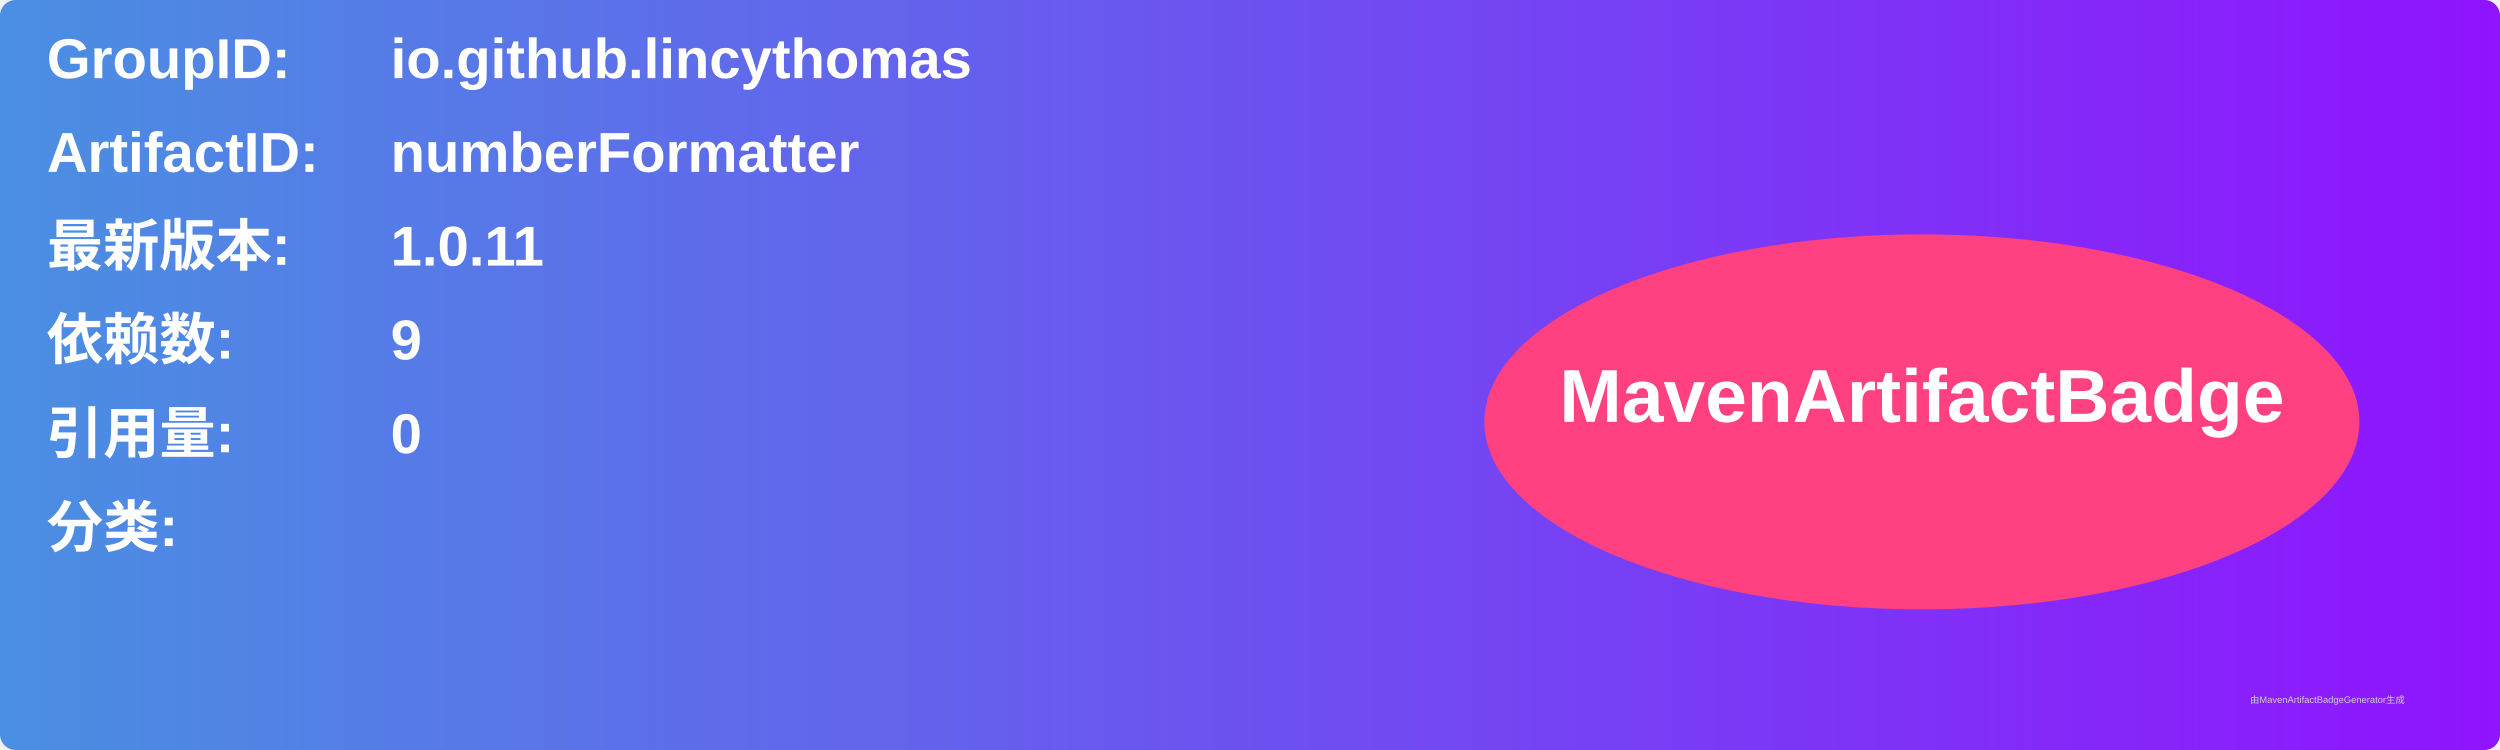
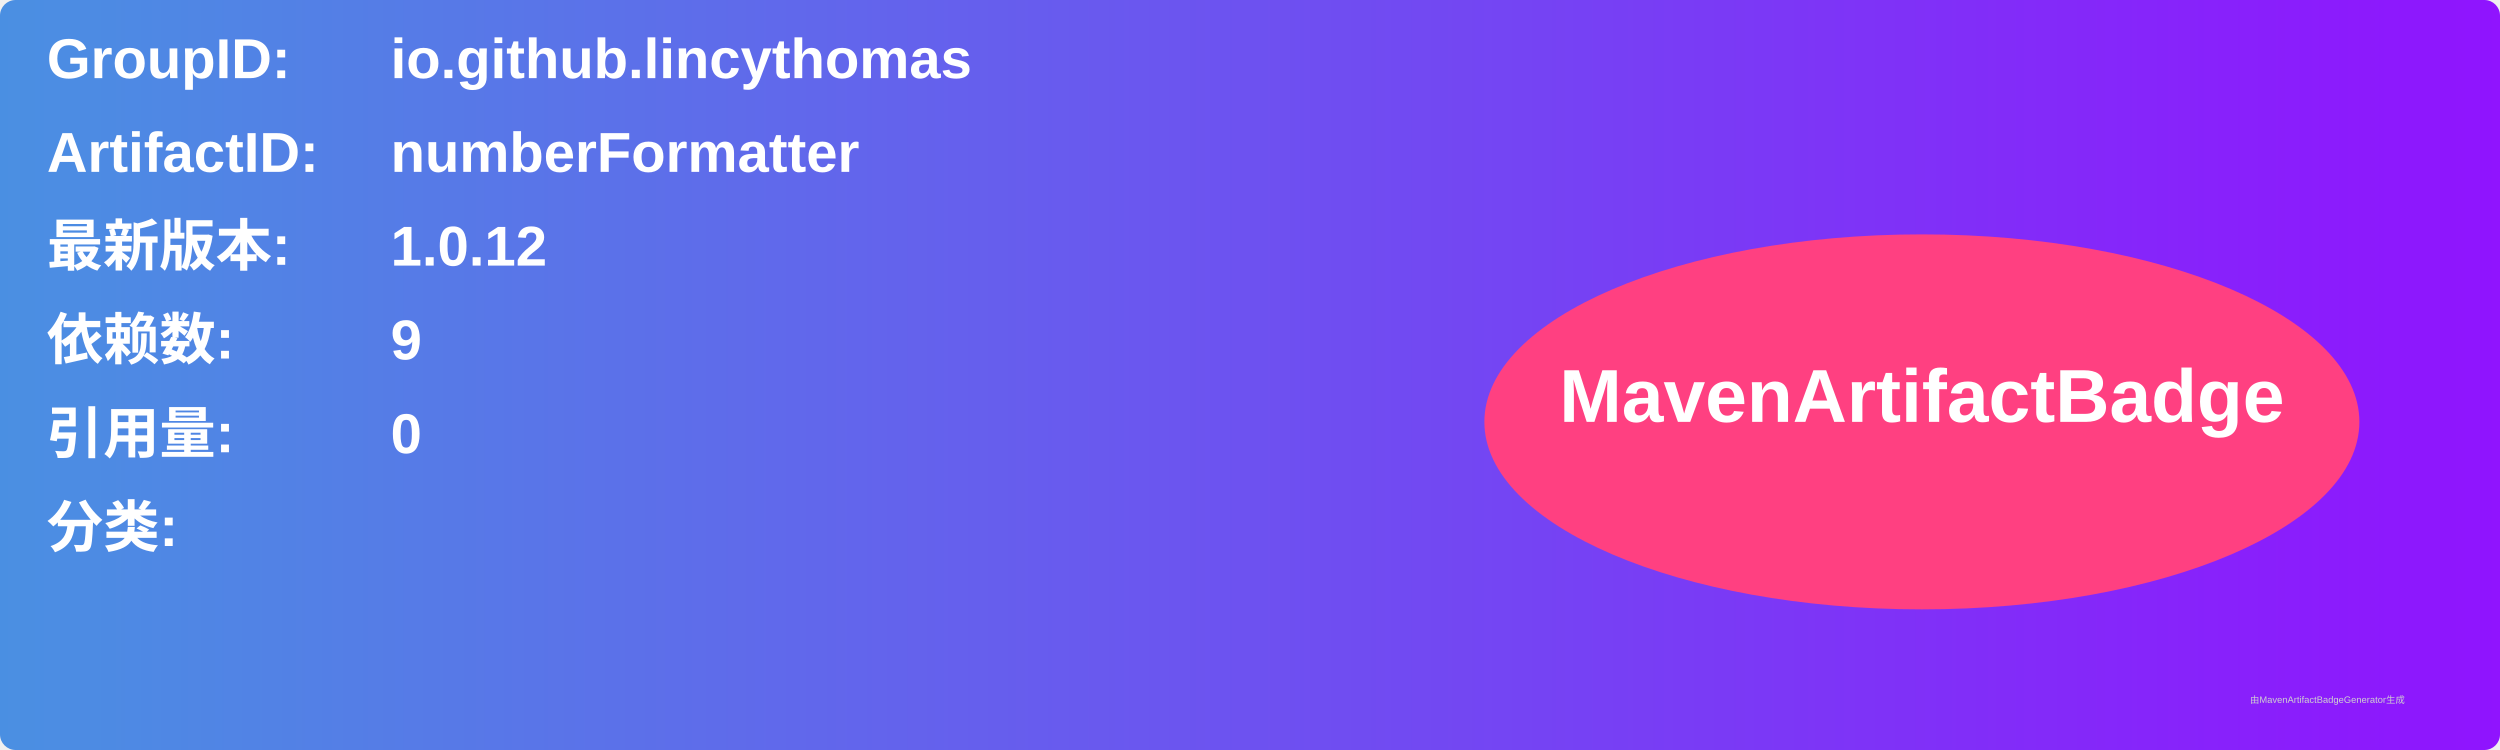
<svg xmlns="http://www.w3.org/2000/svg" width="800" height="240" viewBox="0 0 800 240">
  <linearGradient id="grad" x1="0%" y1="0%" x2="100%" y2="0%">
    <stop offset="0%" stop-color="#4a90e2" />
    <stop offset="100%" stop-color="#9013fe" />
  </linearGradient>
  <rect width="100%" height="100%" rx="5" ry="5" fill="url(#grad)" />
  <g transform="translate(15, 15)">
    <text x="0" y="10" font-family="Arial" font-size="18" fill="white" font-weight="bold" width="260">GroupID:</text>
    <text x="110" y="10" font-family="Arial" font-size="18" fill="white" font-weight="bold" width="460">io.github.lincythomas</text>
    <text x="0" y="40" font-family="Arial" font-size="18" fill="white" font-weight="bold" width="260">ArtifactID:</text>
    <text x="110" y="40" font-family="Arial" font-size="18" fill="white" font-weight="bold" width="460">numberFormatter</text>
    <text x="0" y="70" font-family="Arial" font-size="18" fill="white" font-weight="bold">最新版本:</text>
    <text x="110" y="70" font-family="Arial" font-size="18" fill="white" font-weight="bold">
-       <tspan font-weight="bold">1.0.11</tspan>
+       <tspan font-weight="bold">1.0.12</tspan>
    </text>
    <text x="0" y="100" font-family="Arial" font-size="18" fill="white" font-weight="bold">依赖数: </text>
    <text x="110" y="100" font-family="Arial" font-size="18" fill="white">
      <tspan font-weight="bold">9</tspan>
    </text>
    <text x="0" y="130" font-family="Arial" font-size="18" fill="white" font-weight="bold">引用量: </text>
    <text x="110" y="130" font-family="Arial" font-size="18" fill="white">
      <tspan font-weight="bold">0</tspan>
    </text>
    <text x="0" y="160" font-family="Arial" font-size="18" fill="white" font-weight="bold">分类:</text>
    <text x="10" y="190" font-family="Arial" font-size="10" fill="white">
      <tspan font-weight="bold" />
    </text>
    <ellipse cx="600" cy="120" rx="140" ry="60" fill="#ff4081" />
    <text x="600" y="120" text-anchor="middle" font-family="Arial" font-size="24" fill="white" font-weight="bold">MavenArtifactBadge</text>
  </g>
  <text x="720" y="225" font-family="Arial" font-size="3" fill="#d0d0d0">由MavenArtifactBadgeGenerator生成</text>
</svg>
